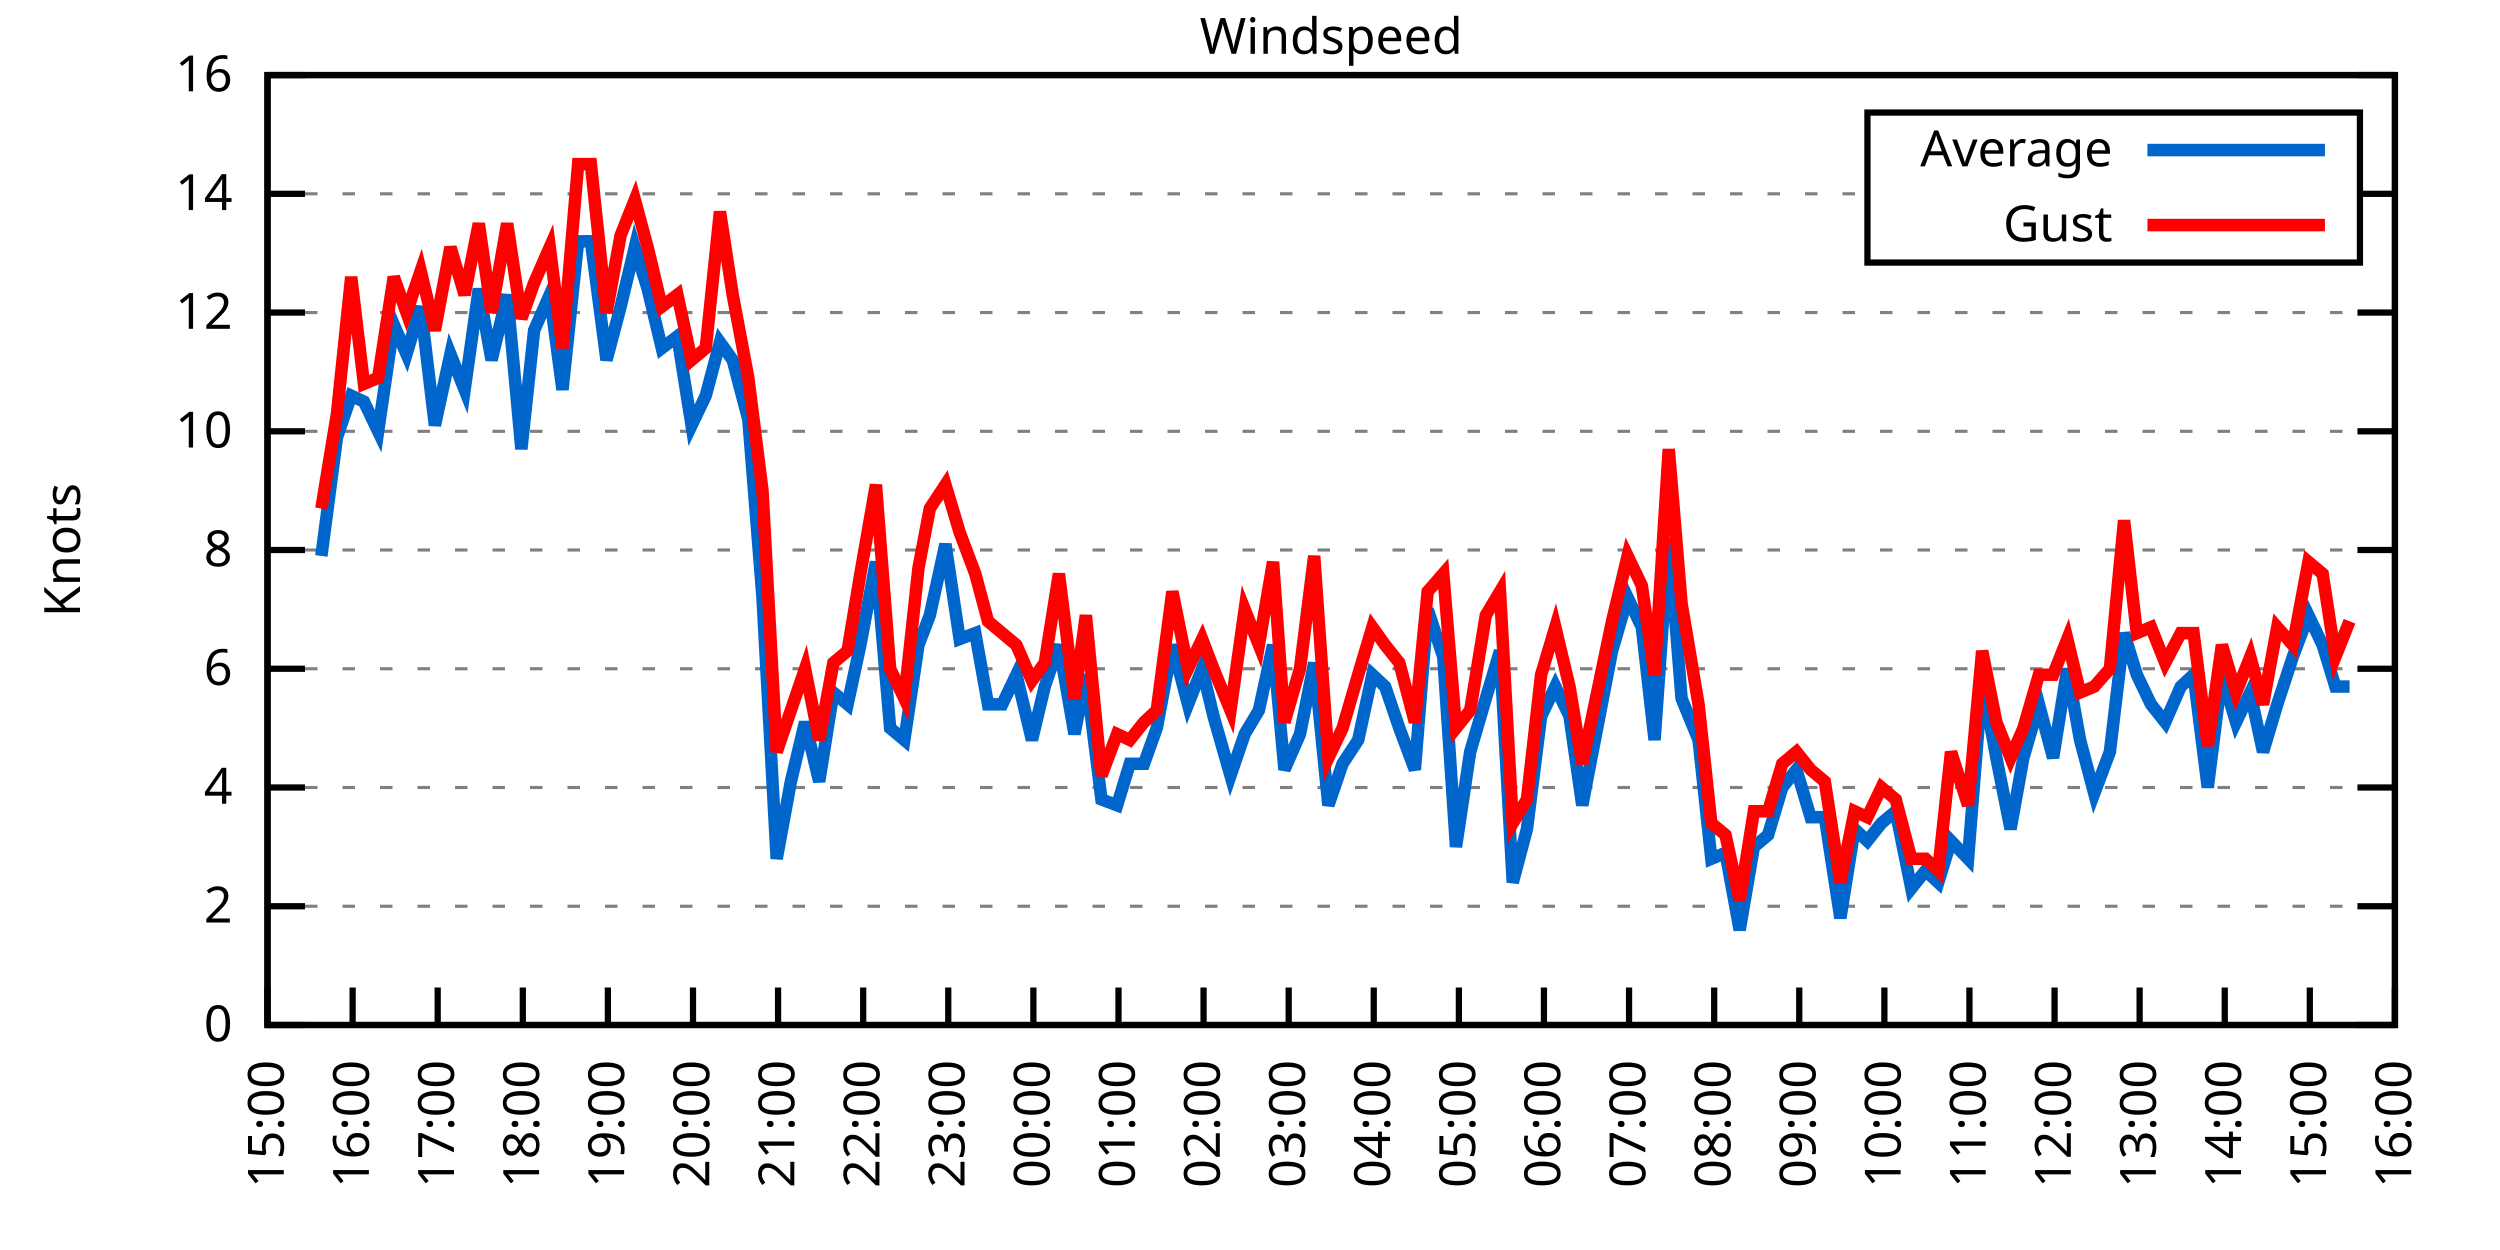
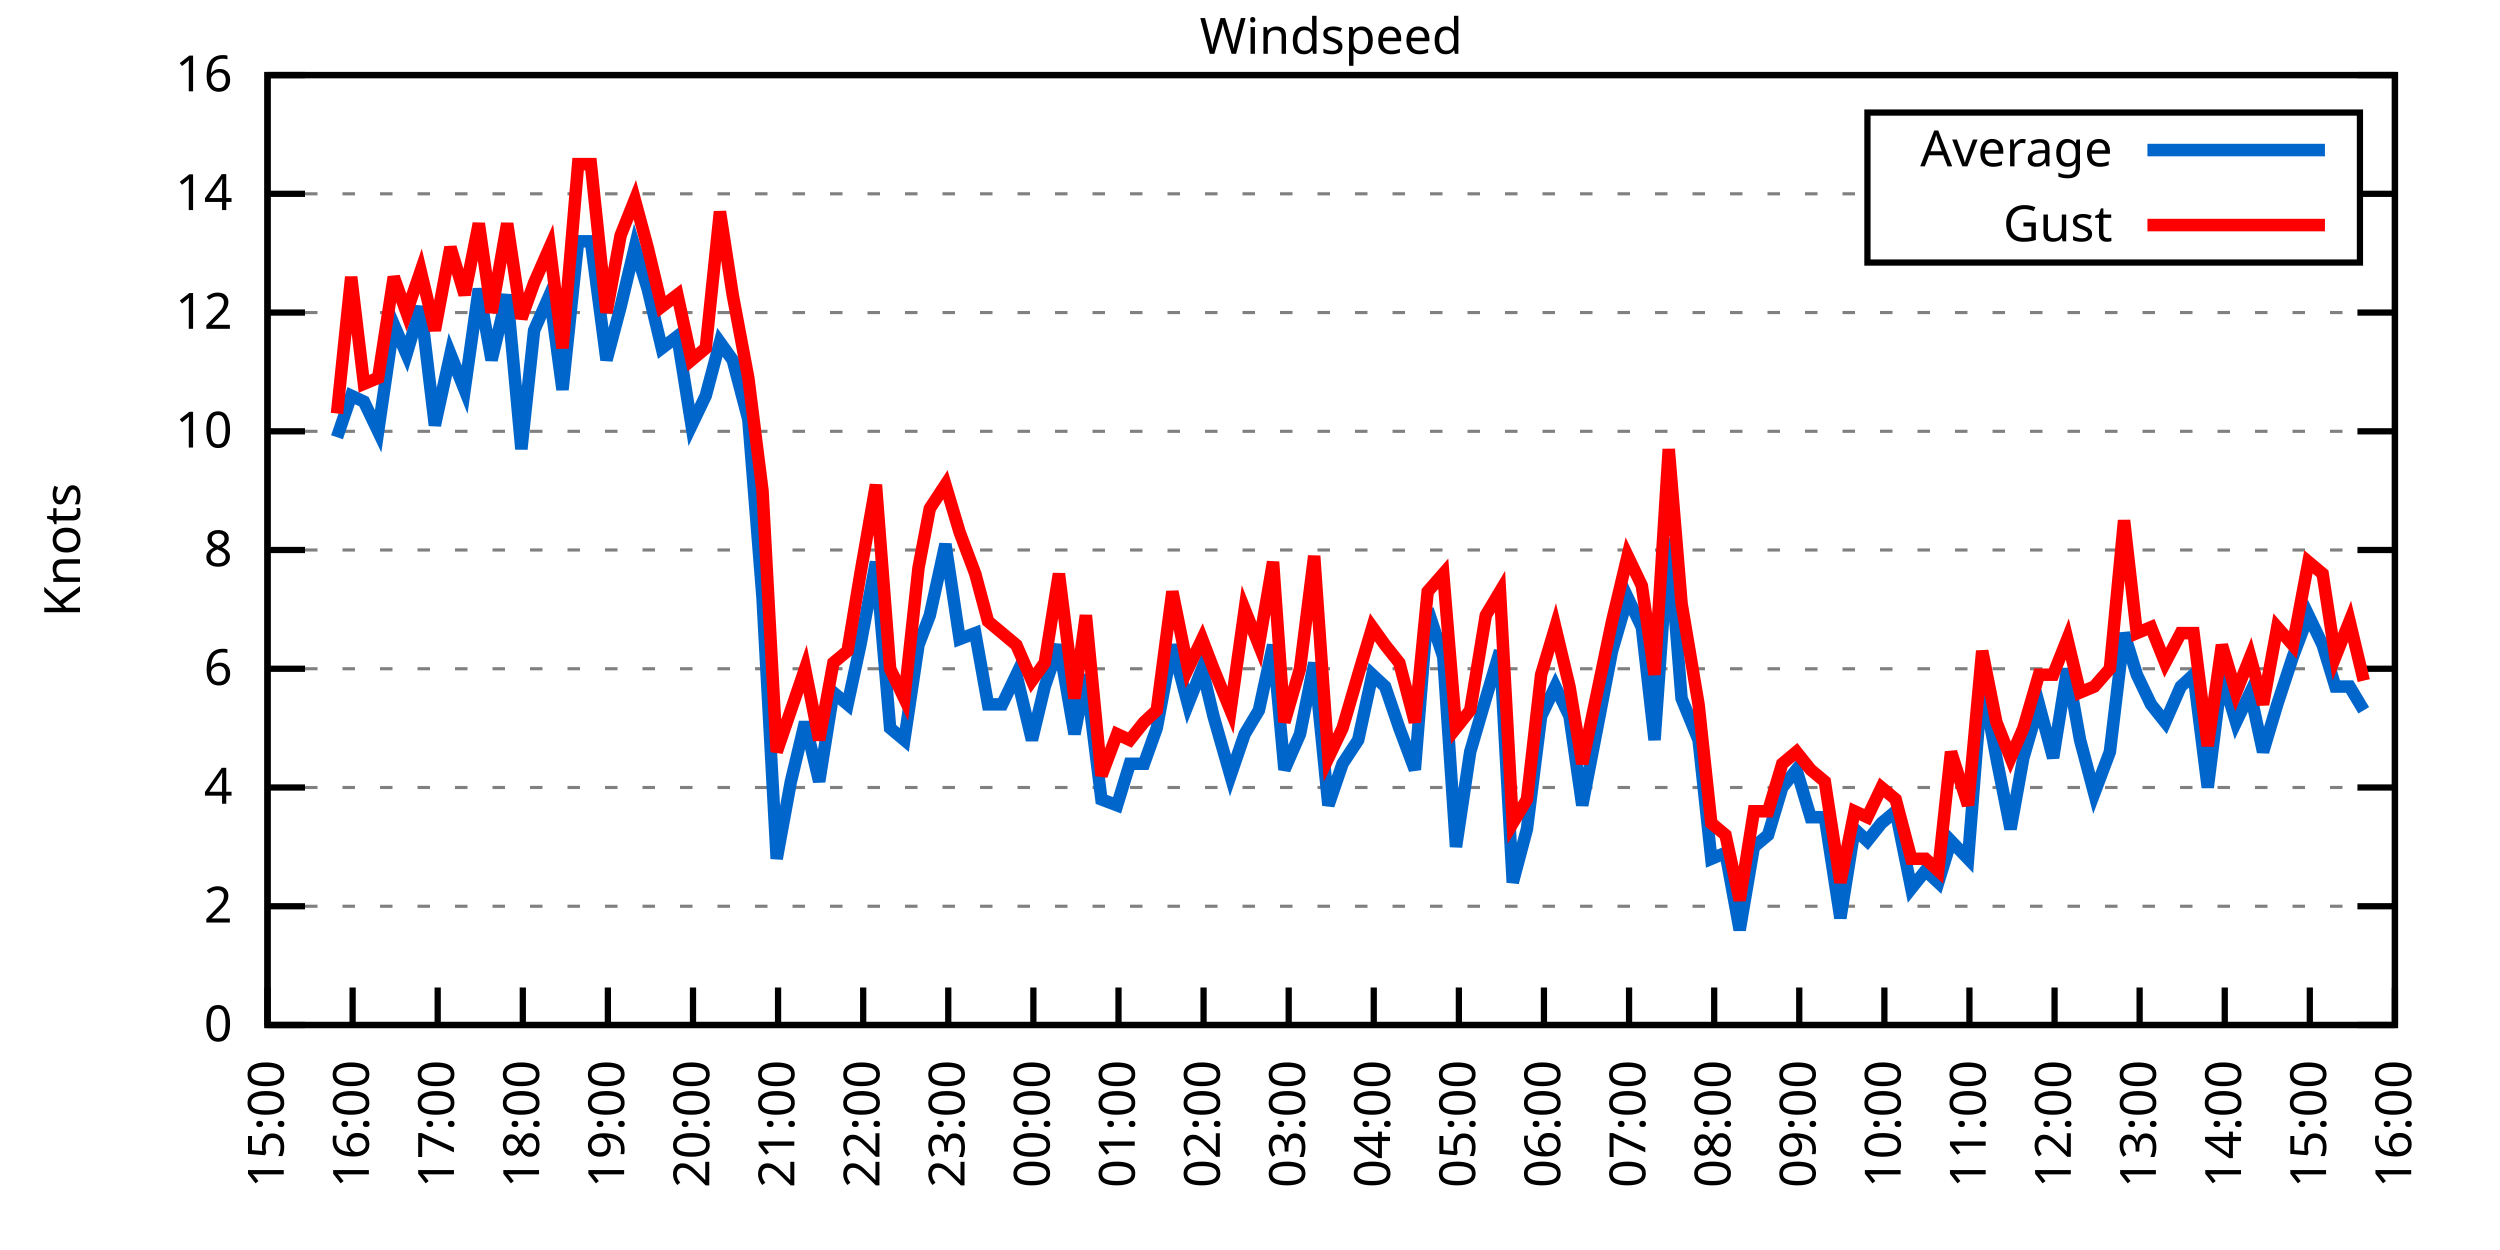
<svg xmlns="http://www.w3.org/2000/svg" xmlns:xlink="http://www.w3.org/1999/xlink" width="400" height="200" viewBox="0 0 400 200">
  <g id="gnuplot_canvas">
    <rect x="0" y="0" width="400" height="200" fill="none" />
    <defs>
      <circle id="gpDot" r="0.5" stroke-width="0.5" stroke="currentColor" />
      <path id="gpPt0" stroke-width="0.333" stroke="currentColor" d="M-1,0 h2 M0,-1 v2" />
      <path id="gpPt1" stroke-width="0.333" stroke="currentColor" d="M-1,-1 L1,1 M1,-1 L-1,1" />
      <path id="gpPt2" stroke-width="0.333" stroke="currentColor" d="M-1,0 L1,0 M0,-1 L0,1 M-1,-1 L1,1 M-1,1 L1,-1" />
      <rect id="gpPt3" stroke-width="0.333" stroke="currentColor" x="-1" y="-1" width="2" height="2" />
      <rect id="gpPt4" stroke-width="0.333" stroke="currentColor" fill="currentColor" x="-1" y="-1" width="2" height="2" />
      <circle id="gpPt5" stroke-width="0.333" stroke="currentColor" cx="0" cy="0" r="1" />
      <use xlink:href="#gpPt5" id="gpPt6" fill="currentColor" stroke="none" />
      <path id="gpPt7" stroke-width="0.333" stroke="currentColor" d="M0,-1.33 L-1.33,0.67 L1.33,0.67 z" />
      <use xlink:href="#gpPt7" id="gpPt8" fill="currentColor" stroke="none" />
      <use xlink:href="#gpPt7" id="gpPt9" stroke="currentColor" transform="rotate(180)" />
      <use xlink:href="#gpPt9" id="gpPt10" fill="currentColor" stroke="none" />
      <use xlink:href="#gpPt3" id="gpPt11" stroke="currentColor" transform="rotate(45)" />
      <use xlink:href="#gpPt11" id="gpPt12" fill="currentColor" stroke="none" />
      <path id="gpPt13" stroke-width="0.333" stroke="currentColor" d="M0,1.330 L1.265,0.411 L0.782,-1.067 L-0.782,-1.076 L-1.265,0.411 z" />
      <use xlink:href="#gpPt13" id="gpPt14" fill="currentColor" stroke="none" />
      <filter id="textbox" filterUnits="objectBoundingBox" x="0" y="0" height="1" width="1">
        <feFlood flood-color="white" flood-opacity="1" result="bgnd" />
        <feComposite in="SourceGraphic" in2="bgnd" operator="atop" />
      </filter>
      <filter id="greybox" filterUnits="objectBoundingBox" x="0" y="0" height="1" width="1">
        <feFlood flood-color="lightgrey" flood-opacity="1" result="grey" />
        <feComposite in="SourceGraphic" in2="grey" operator="atop" />
      </filter>
    </defs>
    <g fill="none" color="white" stroke="currentColor" stroke-width="1.00" stroke-linecap="butt" stroke-linejoin="miter">
</g>
    <g fill="none" color="black" stroke="currentColor" stroke-width="1.00" stroke-linecap="butt" stroke-linejoin="miter">
      <g stroke="none" shape-rendering="crispEdges">
        <polygon fill="rgb(255, 255, 255)" points="42.80,164.00 383.18,164.00 383.18,12.02 42.80,12.02 " />
      </g>
    </g>
    <g fill="none" color="black" stroke="currentColor" stroke-width="1.00" stroke-linecap="butt" stroke-linejoin="miter">
</g>
    <g fill="none" color="black" stroke="black" stroke-width="0.50" stroke-linecap="butt" stroke-linejoin="miter">
</g>
    <g fill="none" color="gray" stroke="currentColor" stroke-width="0.50" stroke-linecap="butt" stroke-linejoin="miter">
      <path stroke="gray" stroke-dasharray="2,4" class="gridline" d="M42.80,164.00 L383.19,164.00  " />
    </g>
    <g fill="none" color="gray" stroke="gray" stroke-width="1.00" stroke-linecap="butt" stroke-linejoin="miter">
</g>
    <g fill="none" color="black" stroke="currentColor" stroke-width="1.00" stroke-linecap="butt" stroke-linejoin="miter">
      <path stroke="black" d="M42.80,164.00 L48.80,164.00 M383.19,164.00 L377.19,164.00  " />
      <g transform="translate(37.20,166.60)" stroke="none" fill="black" font-family="Sans" font-size="8.00" text-anchor="end">
        <text>
          <tspan font-family="Sans"> 0</tspan>
        </text>
      </g>
    </g>
    <g fill="none" color="black" stroke="currentColor" stroke-width="1.00" stroke-linecap="butt" stroke-linejoin="miter">
</g>
    <g fill="none" color="black" stroke="black" stroke-width="0.50" stroke-linecap="butt" stroke-linejoin="miter">
</g>
    <g fill="none" color="gray" stroke="currentColor" stroke-width="0.50" stroke-linecap="butt" stroke-linejoin="miter">
      <path stroke="gray" stroke-dasharray="2,4" class="gridline" d="M42.80,145.00 L383.19,145.00  " />
    </g>
    <g fill="none" color="gray" stroke="gray" stroke-width="1.00" stroke-linecap="butt" stroke-linejoin="miter">
</g>
    <g fill="none" color="black" stroke="currentColor" stroke-width="1.00" stroke-linecap="butt" stroke-linejoin="miter">
      <path stroke="black" d="M42.80,145.00 L48.80,145.00 M383.19,145.00 L377.19,145.00  " />
      <g transform="translate(37.20,147.60)" stroke="none" fill="black" font-family="Sans" font-size="8.00" text-anchor="end">
        <text>
          <tspan font-family="Sans"> 2</tspan>
        </text>
      </g>
    </g>
    <g fill="none" color="black" stroke="currentColor" stroke-width="1.00" stroke-linecap="butt" stroke-linejoin="miter">
</g>
    <g fill="none" color="black" stroke="black" stroke-width="0.50" stroke-linecap="butt" stroke-linejoin="miter">
</g>
    <g fill="none" color="gray" stroke="currentColor" stroke-width="0.50" stroke-linecap="butt" stroke-linejoin="miter">
      <path stroke="gray" stroke-dasharray="2,4" class="gridline" d="M42.80,126.00 L383.19,126.00  " />
    </g>
    <g fill="none" color="gray" stroke="gray" stroke-width="1.00" stroke-linecap="butt" stroke-linejoin="miter">
</g>
    <g fill="none" color="black" stroke="currentColor" stroke-width="1.00" stroke-linecap="butt" stroke-linejoin="miter">
      <path stroke="black" d="M42.80,126.00 L48.80,126.00 M383.19,126.00 L377.19,126.00  " />
      <g transform="translate(37.20,128.60)" stroke="none" fill="black" font-family="Sans" font-size="8.00" text-anchor="end">
        <text>
          <tspan font-family="Sans"> 4</tspan>
        </text>
      </g>
    </g>
    <g fill="none" color="black" stroke="currentColor" stroke-width="1.00" stroke-linecap="butt" stroke-linejoin="miter">
</g>
    <g fill="none" color="black" stroke="black" stroke-width="0.50" stroke-linecap="butt" stroke-linejoin="miter">
</g>
    <g fill="none" color="gray" stroke="currentColor" stroke-width="0.50" stroke-linecap="butt" stroke-linejoin="miter">
      <path stroke="gray" stroke-dasharray="2,4" class="gridline" d="M42.80,107.00 L383.19,107.00  " />
    </g>
    <g fill="none" color="gray" stroke="gray" stroke-width="1.00" stroke-linecap="butt" stroke-linejoin="miter">
</g>
    <g fill="none" color="black" stroke="currentColor" stroke-width="1.00" stroke-linecap="butt" stroke-linejoin="miter">
      <path stroke="black" d="M42.80,107.00 L48.80,107.00 M383.19,107.00 L377.19,107.00  " />
      <g transform="translate(37.20,109.60)" stroke="none" fill="black" font-family="Sans" font-size="8.00" text-anchor="end">
        <text>
          <tspan font-family="Sans"> 6</tspan>
        </text>
      </g>
    </g>
    <g fill="none" color="black" stroke="currentColor" stroke-width="1.00" stroke-linecap="butt" stroke-linejoin="miter">
</g>
    <g fill="none" color="black" stroke="black" stroke-width="0.50" stroke-linecap="butt" stroke-linejoin="miter">
</g>
    <g fill="none" color="gray" stroke="currentColor" stroke-width="0.50" stroke-linecap="butt" stroke-linejoin="miter">
      <path stroke="gray" stroke-dasharray="2,4" class="gridline" d="M42.80,88.00 L383.19,88.00  " />
    </g>
    <g fill="none" color="gray" stroke="gray" stroke-width="1.00" stroke-linecap="butt" stroke-linejoin="miter">
</g>
    <g fill="none" color="black" stroke="currentColor" stroke-width="1.00" stroke-linecap="butt" stroke-linejoin="miter">
      <path stroke="black" d="M42.80,88.00 L48.80,88.00 M383.19,88.00 L377.19,88.00  " />
      <g transform="translate(37.20,90.60)" stroke="none" fill="black" font-family="Sans" font-size="8.00" text-anchor="end">
        <text>
          <tspan font-family="Sans"> 8</tspan>
        </text>
      </g>
    </g>
    <g fill="none" color="black" stroke="currentColor" stroke-width="1.00" stroke-linecap="butt" stroke-linejoin="miter">
</g>
    <g fill="none" color="black" stroke="black" stroke-width="0.50" stroke-linecap="butt" stroke-linejoin="miter">
</g>
    <g fill="none" color="gray" stroke="currentColor" stroke-width="0.50" stroke-linecap="butt" stroke-linejoin="miter">
      <path stroke="gray" stroke-dasharray="2,4" class="gridline" d="M42.80,69.01 L383.19,69.01  " />
    </g>
    <g fill="none" color="gray" stroke="gray" stroke-width="1.00" stroke-linecap="butt" stroke-linejoin="miter">
</g>
    <g fill="none" color="black" stroke="currentColor" stroke-width="1.00" stroke-linecap="butt" stroke-linejoin="miter">
      <path stroke="black" d="M42.80,69.01 L48.80,69.01 M383.19,69.01 L377.19,69.01  " />
      <g transform="translate(37.20,71.61)" stroke="none" fill="black" font-family="Sans" font-size="8.00" text-anchor="end">
        <text>
          <tspan font-family="Sans"> 10</tspan>
        </text>
      </g>
    </g>
    <g fill="none" color="black" stroke="currentColor" stroke-width="1.00" stroke-linecap="butt" stroke-linejoin="miter">
</g>
    <g fill="none" color="black" stroke="black" stroke-width="0.50" stroke-linecap="butt" stroke-linejoin="miter">
</g>
    <g fill="none" color="gray" stroke="currentColor" stroke-width="0.50" stroke-linecap="butt" stroke-linejoin="miter">
      <path stroke="gray" stroke-dasharray="2,4" class="gridline" d="M42.80,50.01 L383.19,50.01  " />
    </g>
    <g fill="none" color="gray" stroke="gray" stroke-width="1.00" stroke-linecap="butt" stroke-linejoin="miter">
</g>
    <g fill="none" color="black" stroke="currentColor" stroke-width="1.00" stroke-linecap="butt" stroke-linejoin="miter">
      <path stroke="black" d="M42.80,50.01 L48.80,50.01 M383.19,50.01 L377.19,50.01  " />
      <g transform="translate(37.20,52.61)" stroke="none" fill="black" font-family="Sans" font-size="8.00" text-anchor="end">
        <text>
          <tspan font-family="Sans"> 12</tspan>
        </text>
      </g>
    </g>
    <g fill="none" color="black" stroke="currentColor" stroke-width="1.00" stroke-linecap="butt" stroke-linejoin="miter">
</g>
    <g fill="none" color="black" stroke="black" stroke-width="0.50" stroke-linecap="butt" stroke-linejoin="miter">
</g>
    <g fill="none" color="gray" stroke="currentColor" stroke-width="0.50" stroke-linecap="butt" stroke-linejoin="miter">
      <path stroke="gray" stroke-dasharray="2,4" class="gridline" d="M42.80,31.01 L298.79,31.01 M377.59,31.01 L383.19,31.01  " />
    </g>
    <g fill="none" color="gray" stroke="gray" stroke-width="1.00" stroke-linecap="butt" stroke-linejoin="miter">
</g>
    <g fill="none" color="black" stroke="currentColor" stroke-width="1.00" stroke-linecap="butt" stroke-linejoin="miter">
      <path stroke="black" d="M42.80,31.01 L48.80,31.01 M383.19,31.01 L377.19,31.01  " />
      <g transform="translate(37.20,33.61)" stroke="none" fill="black" font-family="Sans" font-size="8.00" text-anchor="end">
        <text>
          <tspan font-family="Sans"> 14</tspan>
        </text>
      </g>
    </g>
    <g fill="none" color="black" stroke="currentColor" stroke-width="1.00" stroke-linecap="butt" stroke-linejoin="miter">
</g>
    <g fill="none" color="black" stroke="black" stroke-width="0.50" stroke-linecap="butt" stroke-linejoin="miter">
</g>
    <g fill="none" color="gray" stroke="currentColor" stroke-width="0.50" stroke-linecap="butt" stroke-linejoin="miter">
      <path stroke="gray" stroke-dasharray="2,4" class="gridline" d="M42.80,12.01 L383.19,12.01  " />
    </g>
    <g fill="none" color="gray" stroke="gray" stroke-width="1.00" stroke-linecap="butt" stroke-linejoin="miter">
</g>
    <g fill="none" color="black" stroke="currentColor" stroke-width="1.00" stroke-linecap="butt" stroke-linejoin="miter">
      <path stroke="black" d="M42.80,12.01 L48.80,12.01 M383.19,12.01 L377.19,12.01  " />
      <g transform="translate(37.20,14.61)" stroke="none" fill="black" font-family="Sans" font-size="8.00" text-anchor="end">
        <text>
          <tspan font-family="Sans"> 16</tspan>
        </text>
      </g>
    </g>
    <g fill="none" color="black" stroke="currentColor" stroke-width="1.00" stroke-linecap="butt" stroke-linejoin="miter">
      <path stroke="black" d="M42.80,164.00 L42.80,158.00  " />
      <g transform="translate(45.40,169.60) rotate(270.00)" stroke="none" fill="black" font-family="Sans" font-size="8.00" text-anchor="end">
        <text>
          <tspan font-family="Sans">15:00</tspan>
        </text>
      </g>
    </g>
    <g fill="none" color="black" stroke="currentColor" stroke-width="1.00" stroke-linecap="butt" stroke-linejoin="miter">
      <path stroke="black" d="M56.42,164.00 L56.42,158.00  " />
      <g transform="translate(59.02,169.60) rotate(270.00)" stroke="none" fill="black" font-family="Sans" font-size="8.00" text-anchor="end">
        <text>
          <tspan font-family="Sans">16:00</tspan>
        </text>
      </g>
    </g>
    <g fill="none" color="black" stroke="currentColor" stroke-width="1.00" stroke-linecap="butt" stroke-linejoin="miter">
      <path stroke="black" d="M70.03,164.00 L70.03,158.00  " />
      <g transform="translate(72.63,169.60) rotate(270.00)" stroke="none" fill="black" font-family="Sans" font-size="8.00" text-anchor="end">
        <text>
          <tspan font-family="Sans">17:00</tspan>
        </text>
      </g>
    </g>
    <g fill="none" color="black" stroke="currentColor" stroke-width="1.00" stroke-linecap="butt" stroke-linejoin="miter">
      <path stroke="black" d="M83.65,164.00 L83.65,158.00  " />
      <g transform="translate(86.25,169.60) rotate(270.00)" stroke="none" fill="black" font-family="Sans" font-size="8.00" text-anchor="end">
        <text>
          <tspan font-family="Sans">18:00</tspan>
        </text>
      </g>
    </g>
    <g fill="none" color="black" stroke="currentColor" stroke-width="1.00" stroke-linecap="butt" stroke-linejoin="miter">
      <path stroke="black" d="M97.26,164.00 L97.26,158.00  " />
      <g transform="translate(99.86,169.60) rotate(270.00)" stroke="none" fill="black" font-family="Sans" font-size="8.00" text-anchor="end">
        <text>
          <tspan font-family="Sans">19:00</tspan>
        </text>
      </g>
    </g>
    <g fill="none" color="black" stroke="currentColor" stroke-width="1.00" stroke-linecap="butt" stroke-linejoin="miter">
      <path stroke="black" d="M110.88,164.00 L110.88,158.00  " />
      <g transform="translate(113.48,169.60) rotate(270.00)" stroke="none" fill="black" font-family="Sans" font-size="8.00" text-anchor="end">
        <text>
          <tspan font-family="Sans">20:00</tspan>
        </text>
      </g>
    </g>
    <g fill="none" color="black" stroke="currentColor" stroke-width="1.00" stroke-linecap="butt" stroke-linejoin="miter">
      <path stroke="black" d="M124.49,164.00 L124.49,158.00  " />
      <g transform="translate(127.09,169.60) rotate(270.00)" stroke="none" fill="black" font-family="Sans" font-size="8.00" text-anchor="end">
        <text>
          <tspan font-family="Sans">21:00</tspan>
        </text>
      </g>
    </g>
    <g fill="none" color="black" stroke="currentColor" stroke-width="1.00" stroke-linecap="butt" stroke-linejoin="miter">
      <path stroke="black" d="M138.11,164.00 L138.11,158.00  " />
      <g transform="translate(140.71,169.60) rotate(270.00)" stroke="none" fill="black" font-family="Sans" font-size="8.00" text-anchor="end">
        <text>
          <tspan font-family="Sans">22:00</tspan>
        </text>
      </g>
    </g>
    <g fill="none" color="black" stroke="currentColor" stroke-width="1.00" stroke-linecap="butt" stroke-linejoin="miter">
      <path stroke="black" d="M151.72,164.00 L151.72,158.00  " />
      <g transform="translate(154.32,169.60) rotate(270.00)" stroke="none" fill="black" font-family="Sans" font-size="8.00" text-anchor="end">
        <text>
          <tspan font-family="Sans">23:00</tspan>
        </text>
      </g>
    </g>
    <g fill="none" color="black" stroke="currentColor" stroke-width="1.00" stroke-linecap="butt" stroke-linejoin="miter">
      <path stroke="black" d="M165.34,164.00 L165.34,158.00  " />
      <g transform="translate(167.94,169.60) rotate(270.00)" stroke="none" fill="black" font-family="Sans" font-size="8.00" text-anchor="end">
        <text>
          <tspan font-family="Sans">00:00</tspan>
        </text>
      </g>
    </g>
    <g fill="none" color="black" stroke="currentColor" stroke-width="1.00" stroke-linecap="butt" stroke-linejoin="miter">
      <path stroke="black" d="M178.96,164.00 L178.96,158.00  " />
      <g transform="translate(181.56,169.60) rotate(270.00)" stroke="none" fill="black" font-family="Sans" font-size="8.00" text-anchor="end">
        <text>
          <tspan font-family="Sans">01:00</tspan>
        </text>
      </g>
    </g>
    <g fill="none" color="black" stroke="currentColor" stroke-width="1.00" stroke-linecap="butt" stroke-linejoin="miter">
      <path stroke="black" d="M192.57,164.00 L192.57,158.00  " />
      <g transform="translate(195.17,169.60) rotate(270.00)" stroke="none" fill="black" font-family="Sans" font-size="8.00" text-anchor="end">
        <text>
          <tspan font-family="Sans">02:00</tspan>
        </text>
      </g>
    </g>
    <g fill="none" color="black" stroke="currentColor" stroke-width="1.00" stroke-linecap="butt" stroke-linejoin="miter">
      <path stroke="black" d="M206.19,164.00 L206.19,158.00  " />
      <g transform="translate(208.79,169.60) rotate(270.00)" stroke="none" fill="black" font-family="Sans" font-size="8.00" text-anchor="end">
        <text>
          <tspan font-family="Sans">03:00</tspan>
        </text>
      </g>
    </g>
    <g fill="none" color="black" stroke="currentColor" stroke-width="1.00" stroke-linecap="butt" stroke-linejoin="miter">
      <path stroke="black" d="M219.80,164.00 L219.80,158.00  " />
      <g transform="translate(222.40,169.60) rotate(270.00)" stroke="none" fill="black" font-family="Sans" font-size="8.00" text-anchor="end">
        <text>
          <tspan font-family="Sans">04:00</tspan>
        </text>
      </g>
    </g>
    <g fill="none" color="black" stroke="currentColor" stroke-width="1.00" stroke-linecap="butt" stroke-linejoin="miter">
      <path stroke="black" d="M233.42,164.00 L233.42,158.00  " />
      <g transform="translate(236.02,169.60) rotate(270.00)" stroke="none" fill="black" font-family="Sans" font-size="8.00" text-anchor="end">
        <text>
          <tspan font-family="Sans">05:00</tspan>
        </text>
      </g>
    </g>
    <g fill="none" color="black" stroke="currentColor" stroke-width="1.00" stroke-linecap="butt" stroke-linejoin="miter">
      <path stroke="black" d="M247.03,164.00 L247.03,158.00  " />
      <g transform="translate(249.63,169.60) rotate(270.00)" stroke="none" fill="black" font-family="Sans" font-size="8.00" text-anchor="end">
        <text>
          <tspan font-family="Sans">06:00</tspan>
        </text>
      </g>
    </g>
    <g fill="none" color="black" stroke="currentColor" stroke-width="1.00" stroke-linecap="butt" stroke-linejoin="miter">
      <path stroke="black" d="M260.65,164.00 L260.65,158.00  " />
      <g transform="translate(263.25,169.60) rotate(270.00)" stroke="none" fill="black" font-family="Sans" font-size="8.00" text-anchor="end">
        <text>
          <tspan font-family="Sans">07:00</tspan>
        </text>
      </g>
    </g>
    <g fill="none" color="black" stroke="currentColor" stroke-width="1.00" stroke-linecap="butt" stroke-linejoin="miter">
      <path stroke="black" d="M274.27,164.00 L274.27,158.00  " />
      <g transform="translate(276.87,169.60) rotate(270.00)" stroke="none" fill="black" font-family="Sans" font-size="8.00" text-anchor="end">
        <text>
          <tspan font-family="Sans">08:00</tspan>
        </text>
      </g>
    </g>
    <g fill="none" color="black" stroke="currentColor" stroke-width="1.00" stroke-linecap="butt" stroke-linejoin="miter">
      <path stroke="black" d="M287.88,164.00 L287.88,158.00  " />
      <g transform="translate(290.48,169.60) rotate(270.00)" stroke="none" fill="black" font-family="Sans" font-size="8.00" text-anchor="end">
        <text>
          <tspan font-family="Sans">09:00</tspan>
        </text>
      </g>
    </g>
    <g fill="none" color="black" stroke="currentColor" stroke-width="1.00" stroke-linecap="butt" stroke-linejoin="miter">
      <path stroke="black" d="M301.50,164.00 L301.50,158.00  " />
      <g transform="translate(304.10,169.60) rotate(270.00)" stroke="none" fill="black" font-family="Sans" font-size="8.00" text-anchor="end">
        <text>
          <tspan font-family="Sans">10:00</tspan>
        </text>
      </g>
    </g>
    <g fill="none" color="black" stroke="currentColor" stroke-width="1.00" stroke-linecap="butt" stroke-linejoin="miter">
      <path stroke="black" d="M315.11,164.00 L315.11,158.00  " />
      <g transform="translate(317.71,169.60) rotate(270.00)" stroke="none" fill="black" font-family="Sans" font-size="8.00" text-anchor="end">
        <text>
          <tspan font-family="Sans">11:00</tspan>
        </text>
      </g>
    </g>
    <g fill="none" color="black" stroke="currentColor" stroke-width="1.00" stroke-linecap="butt" stroke-linejoin="miter">
      <path stroke="black" d="M328.73,164.00 L328.73,158.00  " />
      <g transform="translate(331.33,169.60) rotate(270.00)" stroke="none" fill="black" font-family="Sans" font-size="8.00" text-anchor="end">
        <text>
          <tspan font-family="Sans">12:00</tspan>
        </text>
      </g>
    </g>
    <g fill="none" color="black" stroke="currentColor" stroke-width="1.00" stroke-linecap="butt" stroke-linejoin="miter">
      <path stroke="black" d="M342.34,164.00 L342.34,158.00  " />
      <g transform="translate(344.94,169.60) rotate(270.00)" stroke="none" fill="black" font-family="Sans" font-size="8.00" text-anchor="end">
        <text>
          <tspan font-family="Sans">13:00</tspan>
        </text>
      </g>
    </g>
    <g fill="none" color="black" stroke="currentColor" stroke-width="1.00" stroke-linecap="butt" stroke-linejoin="miter">
      <path stroke="black" d="M355.96,164.00 L355.96,158.00  " />
      <g transform="translate(358.56,169.60) rotate(270.00)" stroke="none" fill="black" font-family="Sans" font-size="8.00" text-anchor="end">
        <text>
          <tspan font-family="Sans">14:00</tspan>
        </text>
      </g>
    </g>
    <g fill="none" color="black" stroke="currentColor" stroke-width="1.00" stroke-linecap="butt" stroke-linejoin="miter">
      <path stroke="black" d="M369.57,164.00 L369.57,158.00  " />
      <g transform="translate(372.17,169.60) rotate(270.00)" stroke="none" fill="black" font-family="Sans" font-size="8.00" text-anchor="end">
        <text>
          <tspan font-family="Sans">15:00</tspan>
        </text>
      </g>
    </g>
    <g fill="none" color="black" stroke="currentColor" stroke-width="1.00" stroke-linecap="butt" stroke-linejoin="miter">
      <path stroke="black" d="M383.19,164.00 L383.19,158.00  " />
      <g transform="translate(385.79,169.60) rotate(270.00)" stroke="none" fill="black" font-family="Sans" font-size="8.00" text-anchor="end">
        <text>
          <tspan font-family="Sans">16:00</tspan>
        </text>
      </g>
    </g>
    <g fill="none" color="black" stroke="currentColor" stroke-width="1.00" stroke-linecap="butt" stroke-linejoin="miter">
</g>
    <g fill="none" color="black" stroke="currentColor" stroke-width="1.00" stroke-linecap="butt" stroke-linejoin="miter">
      <path stroke="black" d="M42.80,12.01 L42.80,164.00 L383.19,164.00 L383.19,12.01 L42.80,12.01 Z  " />
    </g>
    <g fill="none" color="black" stroke="currentColor" stroke-width="1.00" stroke-linecap="butt" stroke-linejoin="miter">
</g>
    <g fill="none" color="black" stroke="currentColor" stroke-width="1.00" stroke-linecap="butt" stroke-linejoin="miter">
      <path stroke="black" d="M298.79,42.01 L298.79,18.01 L377.59,18.01 L377.59,42.01 L298.79,42.01 Z  " />
    </g>
    <g id="Windspeed_plot_1">
      <g fill="none" color="white" stroke="black" stroke-width="2.00" stroke-linecap="butt" stroke-linejoin="miter">
</g>
      <g fill="none" color="black" stroke="currentColor" stroke-width="2.00" stroke-linecap="butt" stroke-linejoin="miter">
        <g transform="translate(337.99,26.61)" stroke="none" fill="black" font-family="Sans" font-size="8.00" text-anchor="end">
          <text>
            <tspan font-family="Sans">Average</tspan>
          </text>
        </g>
      </g>
      <g fill="none" color="black" stroke="currentColor" stroke-width="2.00" stroke-linecap="butt" stroke-linejoin="miter">
-         <path stroke="rgb(  0, 102, 204)" d="M343.59,24.01 L371.99,24.01 M51.42,88.95 L53.92,69.96 L56.19,63.31 L58.23,64.26 L60.50,69.01 L63.00,51.91   L65.04,56.66 L67.31,49.06 L69.58,68.06 L72.07,56.66 L74.34,62.36 L76.61,46.21 L78.65,57.61 L81.15,47.16   L83.42,71.86 L85.46,52.86 L87.96,47.16 L90.00,62.36 L92.50,38.61 L94.54,38.61 L97.04,57.61 L99.30,49.06   L101.57,39.56 L103.62,46.21 L105.89,55.71 L108.38,53.81 L110.65,68.06 L112.92,63.31 L115.19,54.76 L117.23,57.61   L119.73,67.11 L122.00,95.60 L124.27,137.40 L126.54,125.05 L128.81,115.55 L131.07,125.05 L133.34,110.80 L135.61,112.70   L137.66,103.20 L140.15,89.90 L142.42,116.50 L144.69,118.40 L146.96,103.20 L148.77,98.45 L151.27,87.06 L153.54,102.25   L156.04,101.30 L158.08,112.70 L160.35,112.70 L162.62,107.95 L165.11,118.40 L167.16,109.85 L169.43,103.20 L171.92,117.45   L173.74,107.95 L176.23,127.90 L178.73,128.85 L180.77,122.20 L183.04,122.20 L185.08,116.50 L187.58,103.20 L190.08,112.70   L192.34,107.00 L194.16,114.60 L196.88,124.10 L199.15,117.45 L201.42,113.65 L203.69,103.20 L205.51,123.15 L208.00,117.45   L210.27,106.05 L212.54,128.85 L214.81,122.20 L217.31,118.40 L219.58,107.95 L221.62,109.85 L223.89,116.50 L226.38,123.15   L228.43,97.50 L230.92,105.10 L232.96,135.50 L235.23,120.30 L237.73,111.75 L240.00,104.15 L242.04,141.20 L244.31,132.65   L246.58,114.60 L248.85,109.85 L251.12,114.60 L253.16,128.85 L257.93,104.15 L260.42,95.60 L262.69,100.35 L264.73,118.40   L267.00,86.11 L269.05,111.75 L271.77,118.40 L273.81,137.40 L276.08,136.45 L278.35,148.80 L280.62,135.50 L282.89,133.60   L285.16,126.00 L287.43,123.15 L289.70,130.75 L291.97,130.75 L294.46,146.90 L296.73,132.65 L298.77,134.55 L301.04,131.70   L303.31,129.80 L305.81,142.15 L308.08,139.30 L310.12,141.20 L312.16,134.55 L314.89,137.40 L317.15,108.90 L319.42,121.25   L321.69,132.65 L323.74,121.25 L326.23,112.70 L328.50,121.25 L330.77,107.00 L332.81,118.40 L335.08,126.95 L337.58,120.30   L339.85,101.30 L341.89,107.95 L344.16,112.70 L346.43,115.55 L348.92,109.85 L350.97,107.95 L353.24,126.00 L355.50,107.95   L357.77,115.55 L360.04,110.80 L362.09,120.30 L364.36,112.70 L366.85,105.10 L369.35,98.45 L371.62,103.20 L373.66,109.85   L375.93,109.85  " />
+         <path stroke="rgb(  0, 102, 204)" d="M343.59,24.01 L371.99,24.01 M53.92,69.96 L56.19,63.31 L58.23,64.26 L60.50,69.01 L63.00,51.91 L65.04,56.66   L67.31,49.06 L69.58,68.06 L72.07,56.66 L74.34,62.36 L76.61,46.21 L78.65,57.61 L81.15,47.16 L83.42,71.86   L85.46,52.86 L87.96,47.16 L90.00,62.36 L92.50,38.61 L94.54,38.61 L97.04,57.61 L99.30,49.06 L101.57,39.56   L103.62,46.21 L105.89,55.71 L108.38,53.81 L110.65,68.06 L112.92,63.31 L115.19,54.76 L117.23,57.61 L119.73,67.11   L122.00,95.60 L124.27,137.40 L126.54,125.05 L128.81,115.55 L131.07,125.05 L133.34,110.80 L135.61,112.70 L137.66,103.20   L140.15,89.90 L142.42,116.50 L144.69,118.40 L146.96,103.20 L148.77,98.45 L151.27,87.06 L153.54,102.25 L156.04,101.30   L158.08,112.70 L160.35,112.70 L162.62,107.95 L165.11,118.40 L167.16,109.85 L169.43,103.20 L171.92,117.45 L173.74,107.95   L176.23,127.90 L178.73,128.85 L180.77,122.20 L183.04,122.20 L185.08,116.50 L187.58,103.20 L190.08,112.70 L192.34,107.00   L194.16,114.60 L196.88,124.10 L199.15,117.45 L201.42,113.65 L203.69,103.20 L205.51,123.15 L208.00,117.45 L210.27,106.05   L212.54,128.85 L214.81,122.20 L217.31,118.40 L219.58,107.95 L221.62,109.85 L223.89,116.50 L226.38,123.15 L228.43,97.50   L230.92,105.10 L232.96,135.50 L235.23,120.30 L237.73,111.75 L240.00,104.15 L242.04,141.20 L244.31,132.65 L246.58,114.60   L248.85,109.85 L251.12,114.60 L253.16,128.85 L257.93,104.15 L260.42,95.60 L262.69,100.35 L264.73,118.40 L267.00,86.11   L269.05,111.75 L271.77,118.40 L273.81,137.40 L276.08,136.45 L278.35,148.80 L280.62,135.50 L282.89,133.60 L285.16,126.00   L287.43,123.15 L289.70,130.75 L291.97,130.75 L294.46,146.90 L296.73,132.65 L298.77,134.55 L301.04,131.70 L303.31,129.80   L305.81,142.15 L308.08,139.30 L310.12,141.20 L312.16,134.55 L314.89,137.40 L317.15,108.90 L319.42,121.25 L321.69,132.65   L323.74,121.25 L326.23,112.70 L328.50,121.25 L330.77,107.00 L332.81,118.40 L335.08,126.95 L337.58,120.30 L339.85,101.30   L341.89,107.95 L344.16,112.70 L346.43,115.55 L348.92,109.85 L350.97,107.95 L353.24,126.00 L355.50,107.95 L357.77,115.55   L360.04,110.80 L362.09,120.30 L364.36,112.70 L366.85,105.10 L369.35,98.45 L371.62,103.20 L373.66,109.85 L375.93,109.85   L378.20,113.65  " />
      </g>
    </g>
    <g id="Windspeed_plot_2">
      <g fill="none" color="black" stroke="currentColor" stroke-width="2.00" stroke-linecap="butt" stroke-linejoin="miter">
        <g transform="translate(337.99,38.61)" stroke="none" fill="black" font-family="Sans" font-size="8.00" text-anchor="end">
          <text>
            <tspan font-family="Sans">Gust</tspan>
          </text>
        </g>
      </g>
      <g fill="none" color="black" stroke="currentColor" stroke-width="2.00" stroke-linecap="butt" stroke-linejoin="miter">
-         <path stroke="rgb(255,   0,   0)" d="M343.59,36.01 L371.99,36.01 M51.42,81.36 L53.92,66.16 L56.19,44.31 L58.23,61.41 L60.50,60.46 L63.00,44.31   L65.04,50.01 L67.31,43.36 L69.58,52.86 L72.07,39.56 L74.34,47.16 L76.61,35.76 L78.65,50.01 L81.15,35.76   L83.42,50.96 L85.46,45.26 L87.96,39.56 L90.00,55.71 L92.50,26.26 L94.54,26.26 L97.04,50.01 L99.30,37.66   L101.57,31.96 L103.62,39.56 L105.89,49.06 L108.38,47.16 L110.65,57.61 L112.92,55.71 L115.19,33.86 L117.23,47.16   L119.73,60.46 L122.00,78.51 L124.27,120.30 L126.54,113.65 L128.81,107.00 L131.07,118.40 L133.34,106.05 L135.61,104.15   L137.66,91.80 L140.15,77.56 L142.42,107.00 L144.69,111.75 L146.96,90.85 L148.77,81.36 L151.27,77.56 L153.54,85.16   L156.04,91.80 L158.08,99.40 L160.35,101.30 L162.62,103.20 L165.11,108.90 L167.16,106.05 L169.43,91.80 L171.92,111.75   L173.74,98.45 L176.23,124.10 L178.73,117.45 L180.77,118.40 L183.04,115.55 L185.08,113.65 L187.58,94.65 L190.08,107.00   L192.34,102.25 L194.16,107.00 L196.88,113.65 L199.15,97.50 L201.42,103.20 L203.69,89.90 L205.51,115.55 L208.00,107.00   L210.27,88.95 L212.54,121.25 L214.81,116.50 L217.31,107.95 L219.58,100.35 L221.62,103.20 L223.89,106.05 L226.38,115.55   L228.43,94.65 L230.92,91.80 L232.96,116.50 L235.23,113.65 L237.73,98.45 L240.00,94.65 L242.04,131.70 L244.31,127.90   L246.58,107.95 L248.85,100.35 L251.12,109.85 L253.16,122.20 L257.93,99.40 L260.42,88.95 L262.69,93.70 L264.73,107.95   L267.00,71.86 L269.05,96.55 L271.77,112.70 L273.81,131.70 L276.08,133.60 L278.35,144.05 L280.62,129.80 L282.89,129.80   L285.16,122.20 L287.43,120.30 L289.70,123.15 L291.97,125.05 L294.46,141.20 L296.73,129.80 L298.77,130.75 L301.04,126.00   L303.31,127.90 L305.81,137.40 L308.08,137.40 L310.12,139.30 L312.16,120.30 L314.89,128.85 L317.15,104.15 L319.42,115.55   L321.69,121.25 L323.74,116.50 L326.23,107.95 L328.50,107.95 L330.77,102.25 L332.81,110.80 L335.08,109.85 L337.58,107.00   L339.85,83.26 L341.89,101.30 L344.16,100.35 L346.43,106.05 L348.92,101.30 L350.97,101.30 L353.24,119.35 L355.50,103.20   L357.77,110.80 L360.04,105.10 L362.09,112.70 L364.36,100.35 L366.85,103.20 L369.35,89.90 L371.62,91.80 L373.66,105.10   L375.93,99.40  " />
+         <path stroke="rgb(255,   0,   0)" d="M343.59,36.01 L371.99,36.01 M53.92,66.16 L56.19,44.31 L58.23,61.41 L60.50,60.46 L63.00,44.31 L65.04,50.01   L67.31,43.36 L69.58,52.86 L72.07,39.56 L74.34,47.16 L76.61,35.76 L78.65,50.01 L81.15,35.76 L83.42,50.96   L85.46,45.26 L87.96,39.56 L90.00,55.71 L92.50,26.26 L94.54,26.26 L97.04,50.01 L99.30,37.66 L101.57,31.96   L103.62,39.56 L105.89,49.06 L108.38,47.16 L110.65,57.61 L112.92,55.71 L115.19,33.86 L117.23,47.16 L119.73,60.46   L122.00,78.51 L124.27,120.30 L126.54,113.65 L128.81,107.00 L131.07,118.40 L133.34,106.05 L135.61,104.15 L137.66,91.80   L140.15,77.56 L142.42,107.00 L144.69,111.75 L146.96,90.85 L148.77,81.36 L151.27,77.56 L153.54,85.16 L156.04,91.80   L158.08,99.40 L160.35,101.30 L162.62,103.20 L165.11,108.90 L167.16,106.05 L169.43,91.80 L171.92,111.75 L173.74,98.45   L176.23,124.10 L178.73,117.45 L180.77,118.40 L183.04,115.55 L185.08,113.65 L187.58,94.65 L190.08,107.00 L192.34,102.25   L194.16,107.00 L196.88,113.65 L199.15,97.50 L201.42,103.20 L203.69,89.90 L205.51,115.55 L208.00,107.00 L210.27,88.95   L212.54,121.25 L214.81,116.50 L217.31,107.95 L219.58,100.35 L221.62,103.20 L223.89,106.05 L226.38,115.55 L228.43,94.65   L230.92,91.80 L232.96,116.50 L235.23,113.65 L237.73,98.45 L240.00,94.65 L242.04,131.70 L244.31,127.90 L246.58,107.95   L248.85,100.35 L251.12,109.85 L253.16,122.20 L257.93,99.40 L260.42,88.95 L262.69,93.70 L264.73,107.95 L267.00,71.86   L269.05,96.55 L271.77,112.70 L273.81,131.70 L276.08,133.60 L278.35,144.05 L280.62,129.80 L282.89,129.80 L285.16,122.20   L287.43,120.30 L289.70,123.15 L291.97,125.05 L294.46,141.20 L296.73,129.80 L298.77,130.75 L301.04,126.00 L303.31,127.90   L305.81,137.40 L308.08,137.40 L310.12,139.30 L312.16,120.30 L314.89,128.85 L317.15,104.15 L319.42,115.55 L321.69,121.25   L323.74,116.50 L326.23,107.95 L328.50,107.95 L330.77,102.25 L332.81,110.80 L335.08,109.85 L337.58,107.00 L339.85,83.26   L341.89,101.30 L344.16,100.35 L346.43,106.05 L348.92,101.30 L350.97,101.30 L353.24,119.35 L355.50,103.20 L357.77,110.80   L360.04,105.10 L362.09,112.70 L364.36,100.35 L366.85,103.20 L369.35,89.90 L371.62,91.80 L373.66,105.10 L375.93,99.40   L378.20,108.90  " />
      </g>
    </g>
    <g fill="none" color="black" stroke="currentColor" stroke-width="2.00" stroke-linecap="butt" stroke-linejoin="miter">
</g>
    <g fill="none" color="black" stroke="black" stroke-width="1.00" stroke-linecap="butt" stroke-linejoin="miter">
</g>
    <g fill="none" color="black" stroke="currentColor" stroke-width="1.00" stroke-linecap="butt" stroke-linejoin="miter">
      <path stroke="black" d="M42.80,12.01 L42.80,164.00 L383.19,164.00 L383.19,12.01 L42.80,12.01 Z  " />
      <g transform="translate(12.80,88.01) rotate(270.00)" stroke="none" fill="black" font-family="Sans" font-size="8.00" text-anchor="middle">
        <text>
          <tspan font-family="Sans">Knots</tspan>
        </text>
      </g>
    </g>
    <g fill="none" color="black" stroke="currentColor" stroke-width="1.00" stroke-linecap="butt" stroke-linejoin="miter">
</g>
    <g fill="none" color="black" stroke="currentColor" stroke-width="1.00" stroke-linecap="butt" stroke-linejoin="miter">
      <g transform="translate(212.99,8.61)" stroke="none" fill="black" font-family="Sans" font-size="8.00" text-anchor="middle">
        <text>
          <tspan font-family="Sans">Windspeed</tspan>
        </text>
      </g>
    </g>
    <g fill="none" color="black" stroke="currentColor" stroke-width="1.00" stroke-linecap="butt" stroke-linejoin="miter">
</g>
  </g>
</svg>
